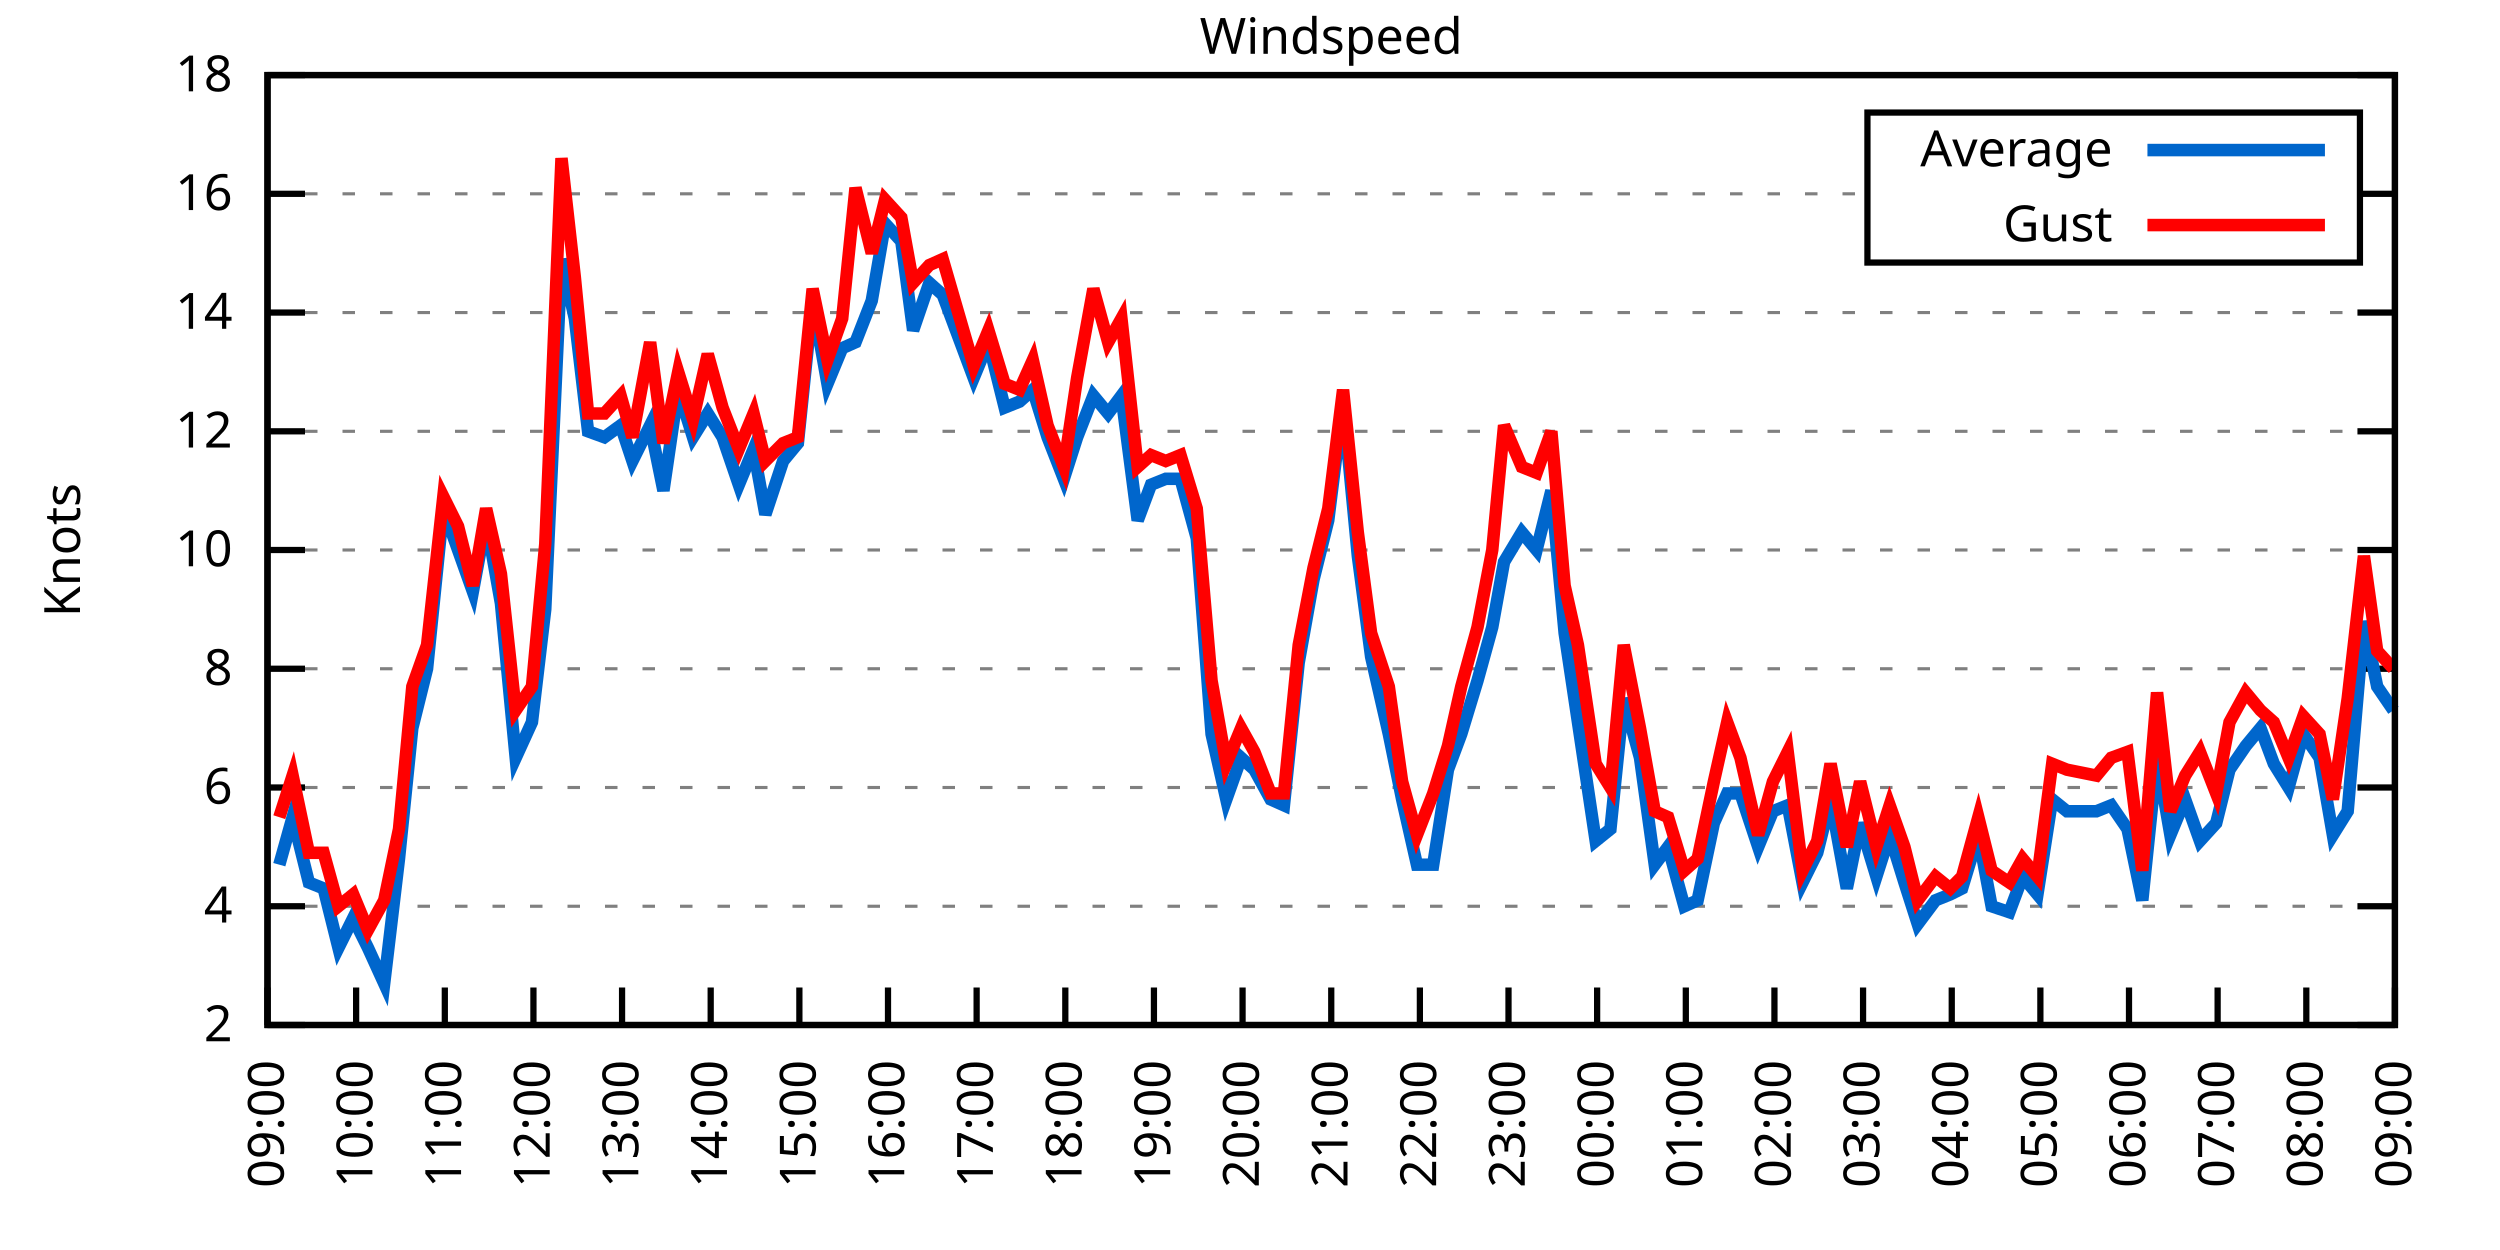
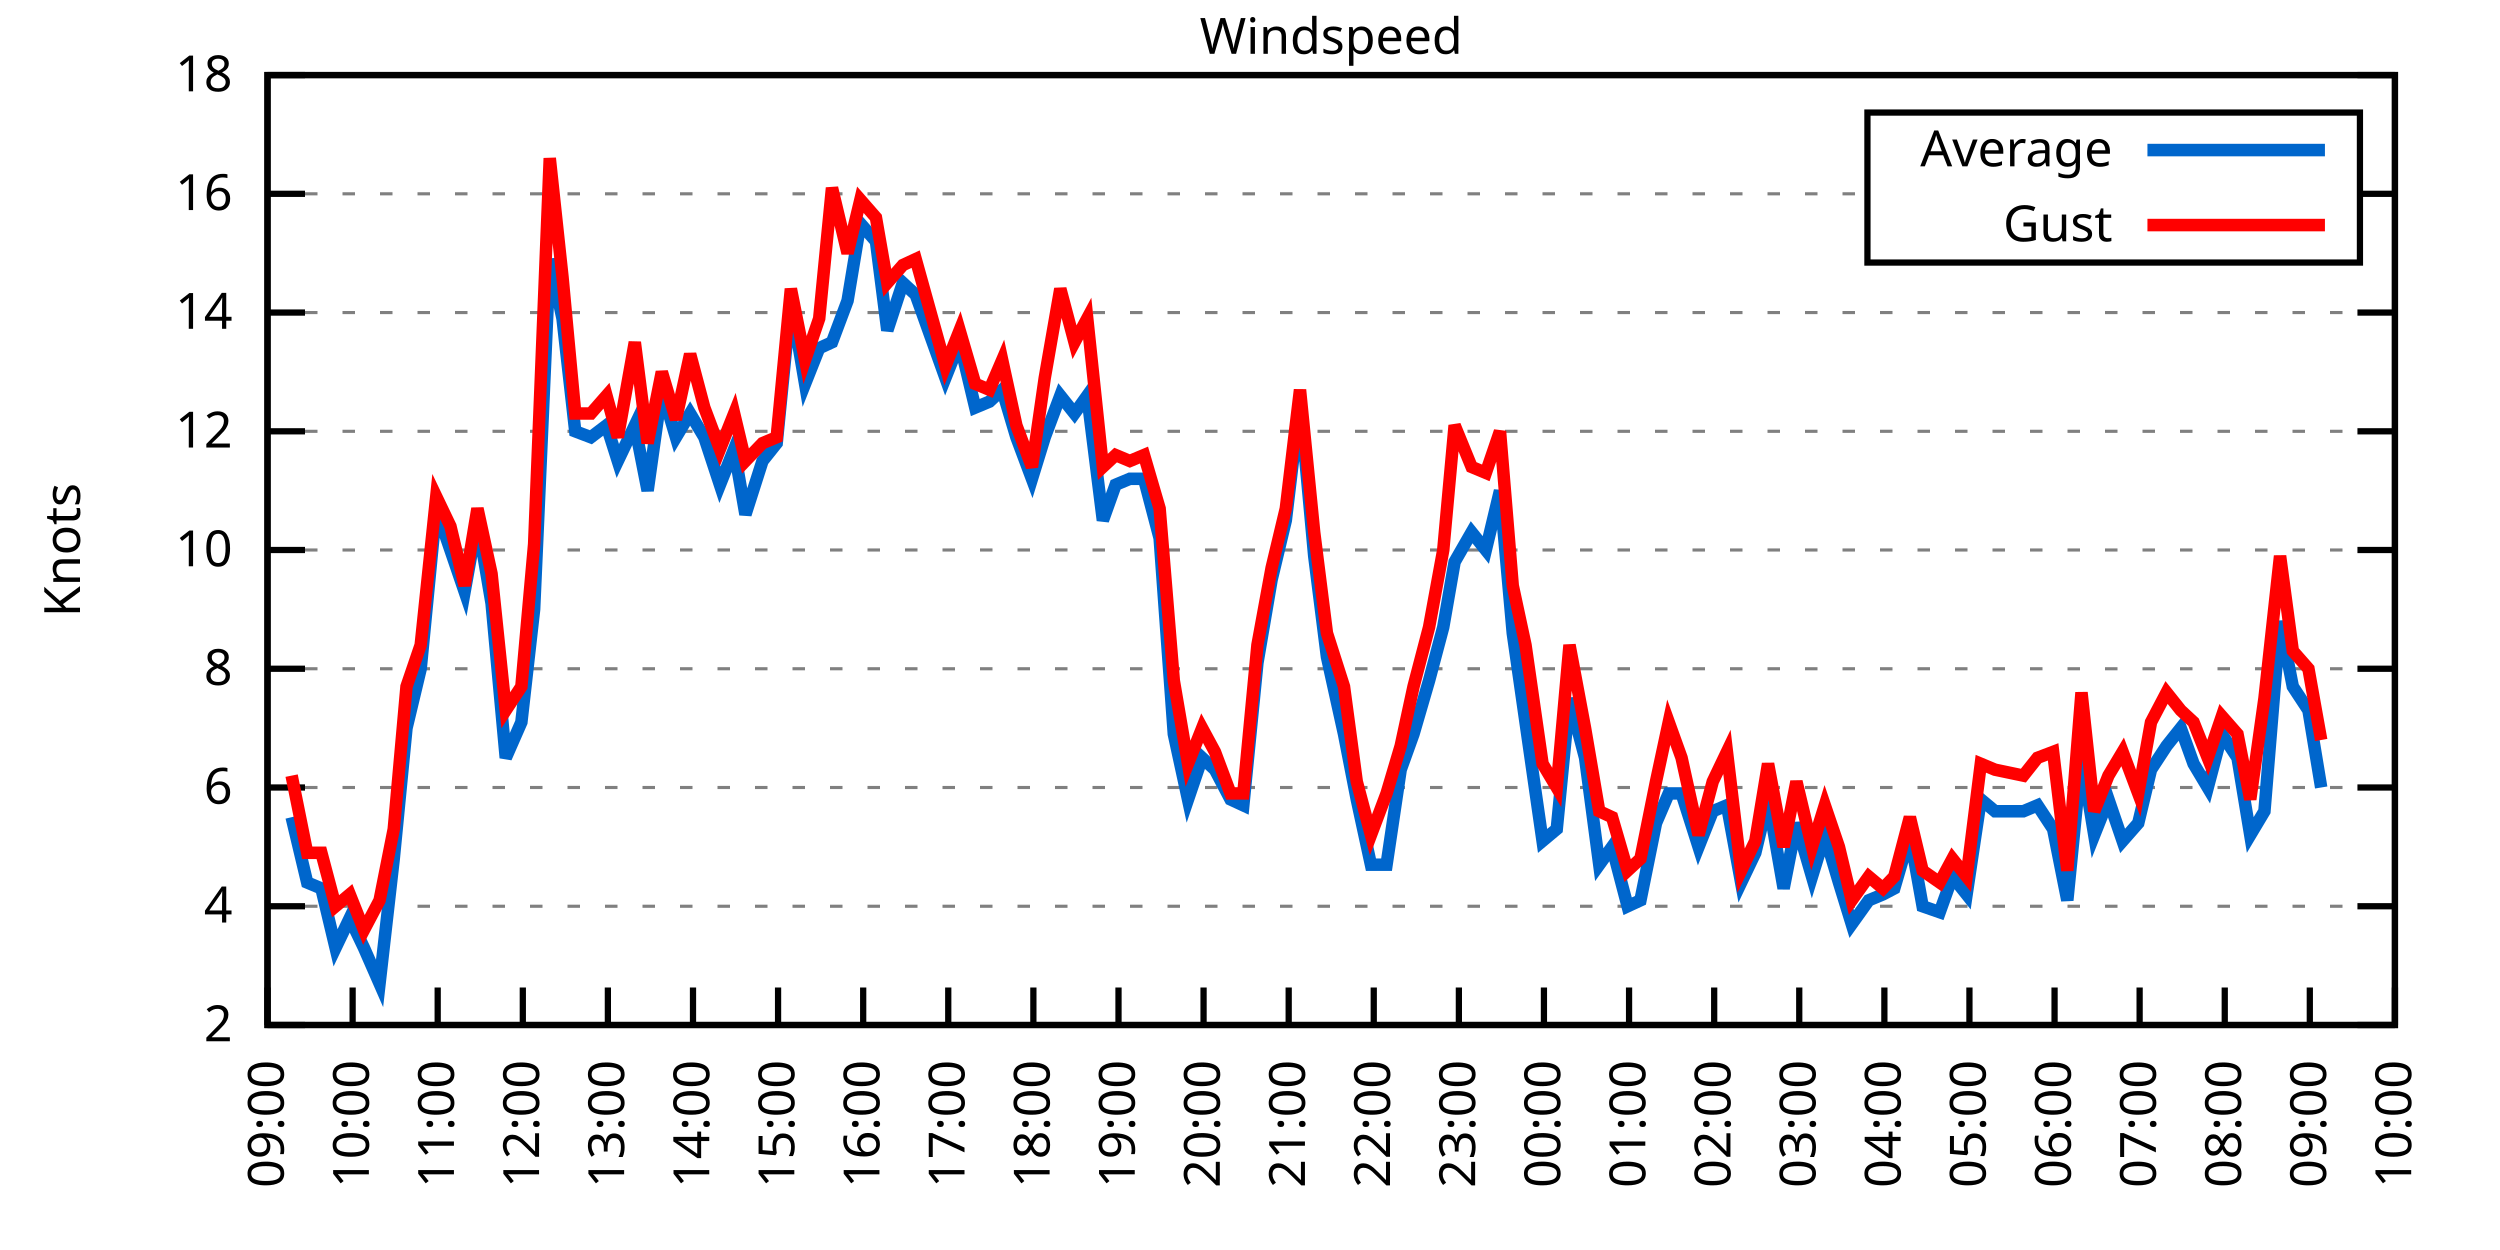
<svg xmlns="http://www.w3.org/2000/svg" xmlns:xlink="http://www.w3.org/1999/xlink" width="400" height="200" viewBox="0 0 400 200">
  <g id="gnuplot_canvas">
    <rect x="0" y="0" width="400" height="200" fill="none" />
    <defs>
      <circle id="gpDot" r="0.5" stroke-width="0.5" stroke="currentColor" />
      <path id="gpPt0" stroke-width="0.333" stroke="currentColor" d="M-1,0 h2 M0,-1 v2" />
      <path id="gpPt1" stroke-width="0.333" stroke="currentColor" d="M-1,-1 L1,1 M1,-1 L-1,1" />
      <path id="gpPt2" stroke-width="0.333" stroke="currentColor" d="M-1,0 L1,0 M0,-1 L0,1 M-1,-1 L1,1 M-1,1 L1,-1" />
      <rect id="gpPt3" stroke-width="0.333" stroke="currentColor" x="-1" y="-1" width="2" height="2" />
      <rect id="gpPt4" stroke-width="0.333" stroke="currentColor" fill="currentColor" x="-1" y="-1" width="2" height="2" />
      <circle id="gpPt5" stroke-width="0.333" stroke="currentColor" cx="0" cy="0" r="1" />
      <use xlink:href="#gpPt5" id="gpPt6" fill="currentColor" stroke="none" />
      <path id="gpPt7" stroke-width="0.333" stroke="currentColor" d="M0,-1.33 L-1.33,0.67 L1.33,0.67 z" />
      <use xlink:href="#gpPt7" id="gpPt8" fill="currentColor" stroke="none" />
      <use xlink:href="#gpPt7" id="gpPt9" stroke="currentColor" transform="rotate(180)" />
      <use xlink:href="#gpPt9" id="gpPt10" fill="currentColor" stroke="none" />
      <use xlink:href="#gpPt3" id="gpPt11" stroke="currentColor" transform="rotate(45)" />
      <use xlink:href="#gpPt11" id="gpPt12" fill="currentColor" stroke="none" />
      <path id="gpPt13" stroke-width="0.333" stroke="currentColor" d="M0,1.330 L1.265,0.411 L0.782,-1.067 L-0.782,-1.076 L-1.265,0.411 z" />
      <use xlink:href="#gpPt13" id="gpPt14" fill="currentColor" stroke="none" />
      <filter id="textbox" filterUnits="objectBoundingBox" x="0" y="0" height="1" width="1">
        <feFlood flood-color="white" flood-opacity="1" result="bgnd" />
        <feComposite in="SourceGraphic" in2="bgnd" operator="atop" />
      </filter>
      <filter id="greybox" filterUnits="objectBoundingBox" x="0" y="0" height="1" width="1">
        <feFlood flood-color="lightgrey" flood-opacity="1" result="grey" />
        <feComposite in="SourceGraphic" in2="grey" operator="atop" />
      </filter>
    </defs>
    <g fill="none" color="white" stroke="currentColor" stroke-width="1.00" stroke-linecap="butt" stroke-linejoin="miter">
</g>
    <g fill="none" color="black" stroke="currentColor" stroke-width="1.00" stroke-linecap="butt" stroke-linejoin="miter">
      <g stroke="none" shape-rendering="crispEdges">
        <polygon fill="rgb(255, 255, 255)" points="42.80,164.00 383.18,164.00 383.18,12.02 42.80,12.02 " />
      </g>
    </g>
    <g fill="none" color="black" stroke="currentColor" stroke-width="1.00" stroke-linecap="butt" stroke-linejoin="miter">
</g>
    <g fill="none" color="black" stroke="black" stroke-width="0.50" stroke-linecap="butt" stroke-linejoin="miter">
</g>
    <g fill="none" color="gray" stroke="currentColor" stroke-width="0.50" stroke-linecap="butt" stroke-linejoin="miter">
      <path stroke="gray" stroke-dasharray="2,4" class="gridline" d="M42.80,164.00 L383.19,164.00  " />
    </g>
    <g fill="none" color="gray" stroke="gray" stroke-width="1.00" stroke-linecap="butt" stroke-linejoin="miter">
</g>
    <g fill="none" color="black" stroke="currentColor" stroke-width="1.00" stroke-linecap="butt" stroke-linejoin="miter">
      <path stroke="black" d="M42.80,164.00 L48.80,164.00 M383.19,164.00 L377.19,164.00  " />
      <g transform="translate(37.20,166.60)" stroke="none" fill="black" font-family="Sans" font-size="8.00" text-anchor="end">
        <text>
          <tspan font-family="Sans"> 2</tspan>
        </text>
      </g>
    </g>
    <g fill="none" color="black" stroke="currentColor" stroke-width="1.00" stroke-linecap="butt" stroke-linejoin="miter">
</g>
    <g fill="none" color="black" stroke="black" stroke-width="0.50" stroke-linecap="butt" stroke-linejoin="miter">
</g>
    <g fill="none" color="gray" stroke="currentColor" stroke-width="0.50" stroke-linecap="butt" stroke-linejoin="miter">
      <path stroke="gray" stroke-dasharray="2,4" class="gridline" d="M42.80,145.00 L383.19,145.00  " />
    </g>
    <g fill="none" color="gray" stroke="gray" stroke-width="1.00" stroke-linecap="butt" stroke-linejoin="miter">
</g>
    <g fill="none" color="black" stroke="currentColor" stroke-width="1.00" stroke-linecap="butt" stroke-linejoin="miter">
      <path stroke="black" d="M42.80,145.00 L48.80,145.00 M383.19,145.00 L377.19,145.00  " />
      <g transform="translate(37.20,147.60)" stroke="none" fill="black" font-family="Sans" font-size="8.00" text-anchor="end">
        <text>
          <tspan font-family="Sans"> 4</tspan>
        </text>
      </g>
    </g>
    <g fill="none" color="black" stroke="currentColor" stroke-width="1.00" stroke-linecap="butt" stroke-linejoin="miter">
</g>
    <g fill="none" color="black" stroke="black" stroke-width="0.50" stroke-linecap="butt" stroke-linejoin="miter">
</g>
    <g fill="none" color="gray" stroke="currentColor" stroke-width="0.50" stroke-linecap="butt" stroke-linejoin="miter">
      <path stroke="gray" stroke-dasharray="2,4" class="gridline" d="M42.80,126.00 L383.19,126.00  " />
    </g>
    <g fill="none" color="gray" stroke="gray" stroke-width="1.00" stroke-linecap="butt" stroke-linejoin="miter">
</g>
    <g fill="none" color="black" stroke="currentColor" stroke-width="1.00" stroke-linecap="butt" stroke-linejoin="miter">
      <path stroke="black" d="M42.80,126.00 L48.80,126.00 M383.19,126.00 L377.19,126.00  " />
      <g transform="translate(37.20,128.60)" stroke="none" fill="black" font-family="Sans" font-size="8.00" text-anchor="end">
        <text>
          <tspan font-family="Sans"> 6</tspan>
        </text>
      </g>
    </g>
    <g fill="none" color="black" stroke="currentColor" stroke-width="1.00" stroke-linecap="butt" stroke-linejoin="miter">
</g>
    <g fill="none" color="black" stroke="black" stroke-width="0.50" stroke-linecap="butt" stroke-linejoin="miter">
</g>
    <g fill="none" color="gray" stroke="currentColor" stroke-width="0.50" stroke-linecap="butt" stroke-linejoin="miter">
      <path stroke="gray" stroke-dasharray="2,4" class="gridline" d="M42.80,107.00 L383.19,107.00  " />
    </g>
    <g fill="none" color="gray" stroke="gray" stroke-width="1.00" stroke-linecap="butt" stroke-linejoin="miter">
</g>
    <g fill="none" color="black" stroke="currentColor" stroke-width="1.00" stroke-linecap="butt" stroke-linejoin="miter">
      <path stroke="black" d="M42.80,107.00 L48.80,107.00 M383.19,107.00 L377.19,107.00  " />
      <g transform="translate(37.20,109.60)" stroke="none" fill="black" font-family="Sans" font-size="8.00" text-anchor="end">
        <text>
          <tspan font-family="Sans"> 8</tspan>
        </text>
      </g>
    </g>
    <g fill="none" color="black" stroke="currentColor" stroke-width="1.00" stroke-linecap="butt" stroke-linejoin="miter">
</g>
    <g fill="none" color="black" stroke="black" stroke-width="0.50" stroke-linecap="butt" stroke-linejoin="miter">
</g>
    <g fill="none" color="gray" stroke="currentColor" stroke-width="0.50" stroke-linecap="butt" stroke-linejoin="miter">
      <path stroke="gray" stroke-dasharray="2,4" class="gridline" d="M42.80,88.00 L383.19,88.00  " />
    </g>
    <g fill="none" color="gray" stroke="gray" stroke-width="1.00" stroke-linecap="butt" stroke-linejoin="miter">
</g>
    <g fill="none" color="black" stroke="currentColor" stroke-width="1.00" stroke-linecap="butt" stroke-linejoin="miter">
      <path stroke="black" d="M42.80,88.00 L48.80,88.00 M383.19,88.00 L377.19,88.00  " />
      <g transform="translate(37.20,90.60)" stroke="none" fill="black" font-family="Sans" font-size="8.00" text-anchor="end">
        <text>
          <tspan font-family="Sans"> 10</tspan>
        </text>
      </g>
    </g>
    <g fill="none" color="black" stroke="currentColor" stroke-width="1.00" stroke-linecap="butt" stroke-linejoin="miter">
</g>
    <g fill="none" color="black" stroke="black" stroke-width="0.50" stroke-linecap="butt" stroke-linejoin="miter">
</g>
    <g fill="none" color="gray" stroke="currentColor" stroke-width="0.50" stroke-linecap="butt" stroke-linejoin="miter">
      <path stroke="gray" stroke-dasharray="2,4" class="gridline" d="M42.80,69.01 L383.19,69.01  " />
    </g>
    <g fill="none" color="gray" stroke="gray" stroke-width="1.00" stroke-linecap="butt" stroke-linejoin="miter">
</g>
    <g fill="none" color="black" stroke="currentColor" stroke-width="1.00" stroke-linecap="butt" stroke-linejoin="miter">
      <path stroke="black" d="M42.80,69.01 L48.80,69.01 M383.19,69.01 L377.19,69.01  " />
      <g transform="translate(37.20,71.61)" stroke="none" fill="black" font-family="Sans" font-size="8.00" text-anchor="end">
        <text>
          <tspan font-family="Sans"> 12</tspan>
        </text>
      </g>
    </g>
    <g fill="none" color="black" stroke="currentColor" stroke-width="1.00" stroke-linecap="butt" stroke-linejoin="miter">
</g>
    <g fill="none" color="black" stroke="black" stroke-width="0.50" stroke-linecap="butt" stroke-linejoin="miter">
</g>
    <g fill="none" color="gray" stroke="currentColor" stroke-width="0.50" stroke-linecap="butt" stroke-linejoin="miter">
      <path stroke="gray" stroke-dasharray="2,4" class="gridline" d="M42.80,50.01 L383.19,50.01  " />
    </g>
    <g fill="none" color="gray" stroke="gray" stroke-width="1.00" stroke-linecap="butt" stroke-linejoin="miter">
</g>
    <g fill="none" color="black" stroke="currentColor" stroke-width="1.00" stroke-linecap="butt" stroke-linejoin="miter">
      <path stroke="black" d="M42.80,50.01 L48.80,50.01 M383.19,50.01 L377.19,50.01  " />
      <g transform="translate(37.20,52.61)" stroke="none" fill="black" font-family="Sans" font-size="8.00" text-anchor="end">
        <text>
          <tspan font-family="Sans"> 14</tspan>
        </text>
      </g>
    </g>
    <g fill="none" color="black" stroke="currentColor" stroke-width="1.00" stroke-linecap="butt" stroke-linejoin="miter">
</g>
    <g fill="none" color="black" stroke="black" stroke-width="0.50" stroke-linecap="butt" stroke-linejoin="miter">
</g>
    <g fill="none" color="gray" stroke="currentColor" stroke-width="0.50" stroke-linecap="butt" stroke-linejoin="miter">
      <path stroke="gray" stroke-dasharray="2,4" class="gridline" d="M42.80,31.01 L298.79,31.01 M377.59,31.01 L383.19,31.01  " />
    </g>
    <g fill="none" color="gray" stroke="gray" stroke-width="1.00" stroke-linecap="butt" stroke-linejoin="miter">
</g>
    <g fill="none" color="black" stroke="currentColor" stroke-width="1.00" stroke-linecap="butt" stroke-linejoin="miter">
      <path stroke="black" d="M42.80,31.01 L48.80,31.01 M383.19,31.01 L377.19,31.01  " />
      <g transform="translate(37.20,33.61)" stroke="none" fill="black" font-family="Sans" font-size="8.00" text-anchor="end">
        <text>
          <tspan font-family="Sans"> 16</tspan>
        </text>
      </g>
    </g>
    <g fill="none" color="black" stroke="currentColor" stroke-width="1.00" stroke-linecap="butt" stroke-linejoin="miter">
</g>
    <g fill="none" color="black" stroke="black" stroke-width="0.50" stroke-linecap="butt" stroke-linejoin="miter">
</g>
    <g fill="none" color="gray" stroke="currentColor" stroke-width="0.50" stroke-linecap="butt" stroke-linejoin="miter">
      <path stroke="gray" stroke-dasharray="2,4" class="gridline" d="M42.80,12.01 L383.19,12.01  " />
    </g>
    <g fill="none" color="gray" stroke="gray" stroke-width="1.00" stroke-linecap="butt" stroke-linejoin="miter">
</g>
    <g fill="none" color="black" stroke="currentColor" stroke-width="1.00" stroke-linecap="butt" stroke-linejoin="miter">
      <path stroke="black" d="M42.80,12.01 L48.80,12.01 M383.19,12.01 L377.19,12.01  " />
      <g transform="translate(37.20,14.61)" stroke="none" fill="black" font-family="Sans" font-size="8.00" text-anchor="end">
        <text>
          <tspan font-family="Sans"> 18</tspan>
        </text>
      </g>
    </g>
    <g fill="none" color="black" stroke="currentColor" stroke-width="1.00" stroke-linecap="butt" stroke-linejoin="miter">
      <path stroke="black" d="M42.80,164.00 L42.80,158.00  " />
      <g transform="translate(45.40,169.60) rotate(270.00)" stroke="none" fill="black" font-family="Sans" font-size="8.00" text-anchor="end">
        <text>
          <tspan font-family="Sans">09:00</tspan>
        </text>
      </g>
    </g>
    <g fill="none" color="black" stroke="currentColor" stroke-width="1.00" stroke-linecap="butt" stroke-linejoin="miter">
-       <path stroke="black" d="M56.98,164.00 L56.98,158.00  " />
-       <g transform="translate(59.58,169.60) rotate(270.00)" stroke="none" fill="black" font-family="Sans" font-size="8.00" text-anchor="end">
+       <path stroke="black" d="M56.42,164.00 L56.42,158.00  " />
+       <g transform="translate(59.02,169.60) rotate(270.00)" stroke="none" fill="black" font-family="Sans" font-size="8.00" text-anchor="end">
        <text>
          <tspan font-family="Sans">10:00</tspan>
        </text>
      </g>
    </g>
    <g fill="none" color="black" stroke="currentColor" stroke-width="1.00" stroke-linecap="butt" stroke-linejoin="miter">
-       <path stroke="black" d="M71.17,164.00 L71.17,158.00  " />
-       <g transform="translate(73.77,169.60) rotate(270.00)" stroke="none" fill="black" font-family="Sans" font-size="8.00" text-anchor="end">
+       <path stroke="black" d="M70.03,164.00 L70.03,158.00  " />
+       <g transform="translate(72.63,169.60) rotate(270.00)" stroke="none" fill="black" font-family="Sans" font-size="8.00" text-anchor="end">
        <text>
          <tspan font-family="Sans">11:00</tspan>
        </text>
      </g>
    </g>
    <g fill="none" color="black" stroke="currentColor" stroke-width="1.00" stroke-linecap="butt" stroke-linejoin="miter">
-       <path stroke="black" d="M85.35,164.00 L85.35,158.00  " />
-       <g transform="translate(87.95,169.60) rotate(270.00)" stroke="none" fill="black" font-family="Sans" font-size="8.00" text-anchor="end">
+       <path stroke="black" d="M83.65,164.00 L83.65,158.00  " />
+       <g transform="translate(86.25,169.60) rotate(270.00)" stroke="none" fill="black" font-family="Sans" font-size="8.00" text-anchor="end">
        <text>
          <tspan font-family="Sans">12:00</tspan>
        </text>
      </g>
    </g>
    <g fill="none" color="black" stroke="currentColor" stroke-width="1.00" stroke-linecap="butt" stroke-linejoin="miter">
-       <path stroke="black" d="M99.53,164.00 L99.53,158.00  " />
-       <g transform="translate(102.13,169.60) rotate(270.00)" stroke="none" fill="black" font-family="Sans" font-size="8.00" text-anchor="end">
+       <path stroke="black" d="M97.26,164.00 L97.26,158.00  " />
+       <g transform="translate(99.86,169.60) rotate(270.00)" stroke="none" fill="black" font-family="Sans" font-size="8.00" text-anchor="end">
        <text>
          <tspan font-family="Sans">13:00</tspan>
        </text>
      </g>
    </g>
    <g fill="none" color="black" stroke="currentColor" stroke-width="1.00" stroke-linecap="butt" stroke-linejoin="miter">
-       <path stroke="black" d="M113.71,164.00 L113.71,158.00  " />
-       <g transform="translate(116.31,169.60) rotate(270.00)" stroke="none" fill="black" font-family="Sans" font-size="8.00" text-anchor="end">
+       <path stroke="black" d="M110.88,164.00 L110.88,158.00  " />
+       <g transform="translate(113.48,169.60) rotate(270.00)" stroke="none" fill="black" font-family="Sans" font-size="8.00" text-anchor="end">
        <text>
          <tspan font-family="Sans">14:00</tspan>
        </text>
      </g>
    </g>
    <g fill="none" color="black" stroke="currentColor" stroke-width="1.00" stroke-linecap="butt" stroke-linejoin="miter">
-       <path stroke="black" d="M127.90,164.00 L127.90,158.00  " />
-       <g transform="translate(130.50,169.60) rotate(270.00)" stroke="none" fill="black" font-family="Sans" font-size="8.00" text-anchor="end">
+       <path stroke="black" d="M124.49,164.00 L124.49,158.00  " />
+       <g transform="translate(127.09,169.60) rotate(270.00)" stroke="none" fill="black" font-family="Sans" font-size="8.00" text-anchor="end">
        <text>
          <tspan font-family="Sans">15:00</tspan>
        </text>
      </g>
    </g>
    <g fill="none" color="black" stroke="currentColor" stroke-width="1.00" stroke-linecap="butt" stroke-linejoin="miter">
-       <path stroke="black" d="M142.08,164.00 L142.08,158.00  " />
-       <g transform="translate(144.68,169.60) rotate(270.00)" stroke="none" fill="black" font-family="Sans" font-size="8.00" text-anchor="end">
+       <path stroke="black" d="M138.11,164.00 L138.11,158.00  " />
+       <g transform="translate(140.71,169.60) rotate(270.00)" stroke="none" fill="black" font-family="Sans" font-size="8.00" text-anchor="end">
        <text>
          <tspan font-family="Sans">16:00</tspan>
        </text>
      </g>
    </g>
    <g fill="none" color="black" stroke="currentColor" stroke-width="1.00" stroke-linecap="butt" stroke-linejoin="miter">
-       <path stroke="black" d="M156.26,164.00 L156.26,158.00  " />
-       <g transform="translate(158.86,169.60) rotate(270.00)" stroke="none" fill="black" font-family="Sans" font-size="8.00" text-anchor="end">
+       <path stroke="black" d="M151.72,164.00 L151.72,158.00  " />
+       <g transform="translate(154.32,169.60) rotate(270.00)" stroke="none" fill="black" font-family="Sans" font-size="8.00" text-anchor="end">
        <text>
          <tspan font-family="Sans">17:00</tspan>
        </text>
      </g>
    </g>
    <g fill="none" color="black" stroke="currentColor" stroke-width="1.00" stroke-linecap="butt" stroke-linejoin="miter">
-       <path stroke="black" d="M170.45,164.00 L170.45,158.00  " />
-       <g transform="translate(173.05,169.60) rotate(270.00)" stroke="none" fill="black" font-family="Sans" font-size="8.00" text-anchor="end">
+       <path stroke="black" d="M165.34,164.00 L165.34,158.00  " />
+       <g transform="translate(167.94,169.60) rotate(270.00)" stroke="none" fill="black" font-family="Sans" font-size="8.00" text-anchor="end">
        <text>
          <tspan font-family="Sans">18:00</tspan>
        </text>
      </g>
    </g>
    <g fill="none" color="black" stroke="currentColor" stroke-width="1.00" stroke-linecap="butt" stroke-linejoin="miter">
-       <path stroke="black" d="M184.63,164.00 L184.63,158.00  " />
-       <g transform="translate(187.23,169.60) rotate(270.00)" stroke="none" fill="black" font-family="Sans" font-size="8.00" text-anchor="end">
+       <path stroke="black" d="M178.96,164.00 L178.96,158.00  " />
+       <g transform="translate(181.56,169.60) rotate(270.00)" stroke="none" fill="black" font-family="Sans" font-size="8.00" text-anchor="end">
        <text>
          <tspan font-family="Sans">19:00</tspan>
        </text>
      </g>
    </g>
    <g fill="none" color="black" stroke="currentColor" stroke-width="1.00" stroke-linecap="butt" stroke-linejoin="miter">
-       <path stroke="black" d="M198.81,164.00 L198.81,158.00  " />
-       <g transform="translate(201.41,169.60) rotate(270.00)" stroke="none" fill="black" font-family="Sans" font-size="8.00" text-anchor="end">
+       <path stroke="black" d="M192.57,164.00 L192.57,158.00  " />
+       <g transform="translate(195.17,169.60) rotate(270.00)" stroke="none" fill="black" font-family="Sans" font-size="8.00" text-anchor="end">
        <text>
          <tspan font-family="Sans">20:00</tspan>
        </text>
      </g>
    </g>
    <g fill="none" color="black" stroke="currentColor" stroke-width="1.00" stroke-linecap="butt" stroke-linejoin="miter">
-       <path stroke="black" d="M213.00,164.00 L213.00,158.00  " />
-       <g transform="translate(215.60,169.60) rotate(270.00)" stroke="none" fill="black" font-family="Sans" font-size="8.00" text-anchor="end">
+       <path stroke="black" d="M206.19,164.00 L206.19,158.00  " />
+       <g transform="translate(208.79,169.60) rotate(270.00)" stroke="none" fill="black" font-family="Sans" font-size="8.00" text-anchor="end">
        <text>
          <tspan font-family="Sans">21:00</tspan>
        </text>
      </g>
    </g>
    <g fill="none" color="black" stroke="currentColor" stroke-width="1.00" stroke-linecap="butt" stroke-linejoin="miter">
-       <path stroke="black" d="M227.18,164.00 L227.18,158.00  " />
-       <g transform="translate(229.78,169.60) rotate(270.00)" stroke="none" fill="black" font-family="Sans" font-size="8.00" text-anchor="end">
+       <path stroke="black" d="M219.80,164.00 L219.80,158.00  " />
+       <g transform="translate(222.40,169.60) rotate(270.00)" stroke="none" fill="black" font-family="Sans" font-size="8.00" text-anchor="end">
        <text>
          <tspan font-family="Sans">22:00</tspan>
        </text>
      </g>
    </g>
    <g fill="none" color="black" stroke="currentColor" stroke-width="1.00" stroke-linecap="butt" stroke-linejoin="miter">
-       <path stroke="black" d="M241.36,164.00 L241.36,158.00  " />
-       <g transform="translate(243.96,169.60) rotate(270.00)" stroke="none" fill="black" font-family="Sans" font-size="8.00" text-anchor="end">
+       <path stroke="black" d="M233.42,164.00 L233.42,158.00  " />
+       <g transform="translate(236.02,169.60) rotate(270.00)" stroke="none" fill="black" font-family="Sans" font-size="8.00" text-anchor="end">
        <text>
          <tspan font-family="Sans">23:00</tspan>
        </text>
      </g>
    </g>
    <g fill="none" color="black" stroke="currentColor" stroke-width="1.00" stroke-linecap="butt" stroke-linejoin="miter">
-       <path stroke="black" d="M255.54,164.00 L255.54,158.00  " />
-       <g transform="translate(258.14,169.60) rotate(270.00)" stroke="none" fill="black" font-family="Sans" font-size="8.00" text-anchor="end">
+       <path stroke="black" d="M247.03,164.00 L247.03,158.00  " />
+       <g transform="translate(249.63,169.60) rotate(270.00)" stroke="none" fill="black" font-family="Sans" font-size="8.00" text-anchor="end">
        <text>
          <tspan font-family="Sans">00:00</tspan>
        </text>
      </g>
    </g>
    <g fill="none" color="black" stroke="currentColor" stroke-width="1.00" stroke-linecap="butt" stroke-linejoin="miter">
-       <path stroke="black" d="M269.73,164.00 L269.73,158.00  " />
-       <g transform="translate(272.33,169.60) rotate(270.00)" stroke="none" fill="black" font-family="Sans" font-size="8.00" text-anchor="end">
+       <path stroke="black" d="M260.65,164.00 L260.65,158.00  " />
+       <g transform="translate(263.25,169.60) rotate(270.00)" stroke="none" fill="black" font-family="Sans" font-size="8.00" text-anchor="end">
        <text>
          <tspan font-family="Sans">01:00</tspan>
        </text>
      </g>
    </g>
    <g fill="none" color="black" stroke="currentColor" stroke-width="1.00" stroke-linecap="butt" stroke-linejoin="miter">
-       <path stroke="black" d="M283.91,164.00 L283.91,158.00  " />
-       <g transform="translate(286.51,169.60) rotate(270.00)" stroke="none" fill="black" font-family="Sans" font-size="8.00" text-anchor="end">
+       <path stroke="black" d="M274.27,164.00 L274.27,158.00  " />
+       <g transform="translate(276.87,169.60) rotate(270.00)" stroke="none" fill="black" font-family="Sans" font-size="8.00" text-anchor="end">
        <text>
          <tspan font-family="Sans">02:00</tspan>
        </text>
      </g>
    </g>
    <g fill="none" color="black" stroke="currentColor" stroke-width="1.00" stroke-linecap="butt" stroke-linejoin="miter">
-       <path stroke="black" d="M298.09,164.00 L298.09,158.00  " />
-       <g transform="translate(300.69,169.60) rotate(270.00)" stroke="none" fill="black" font-family="Sans" font-size="8.00" text-anchor="end">
+       <path stroke="black" d="M287.88,164.00 L287.88,158.00  " />
+       <g transform="translate(290.48,169.60) rotate(270.00)" stroke="none" fill="black" font-family="Sans" font-size="8.00" text-anchor="end">
        <text>
          <tspan font-family="Sans">03:00</tspan>
        </text>
      </g>
    </g>
    <g fill="none" color="black" stroke="currentColor" stroke-width="1.00" stroke-linecap="butt" stroke-linejoin="miter">
-       <path stroke="black" d="M312.28,164.00 L312.28,158.00  " />
-       <g transform="translate(314.88,169.60) rotate(270.00)" stroke="none" fill="black" font-family="Sans" font-size="8.00" text-anchor="end">
+       <path stroke="black" d="M301.50,164.00 L301.50,158.00  " />
+       <g transform="translate(304.10,169.60) rotate(270.00)" stroke="none" fill="black" font-family="Sans" font-size="8.00" text-anchor="end">
        <text>
          <tspan font-family="Sans">04:00</tspan>
        </text>
      </g>
    </g>
    <g fill="none" color="black" stroke="currentColor" stroke-width="1.00" stroke-linecap="butt" stroke-linejoin="miter">
-       <path stroke="black" d="M326.46,164.00 L326.46,158.00  " />
-       <g transform="translate(329.06,169.60) rotate(270.00)" stroke="none" fill="black" font-family="Sans" font-size="8.00" text-anchor="end">
+       <path stroke="black" d="M315.11,164.00 L315.11,158.00  " />
+       <g transform="translate(317.71,169.60) rotate(270.00)" stroke="none" fill="black" font-family="Sans" font-size="8.00" text-anchor="end">
        <text>
          <tspan font-family="Sans">05:00</tspan>
        </text>
      </g>
    </g>
    <g fill="none" color="black" stroke="currentColor" stroke-width="1.00" stroke-linecap="butt" stroke-linejoin="miter">
-       <path stroke="black" d="M340.64,164.00 L340.64,158.00  " />
-       <g transform="translate(343.24,169.60) rotate(270.00)" stroke="none" fill="black" font-family="Sans" font-size="8.00" text-anchor="end">
+       <path stroke="black" d="M328.73,164.00 L328.73,158.00  " />
+       <g transform="translate(331.33,169.60) rotate(270.00)" stroke="none" fill="black" font-family="Sans" font-size="8.00" text-anchor="end">
        <text>
          <tspan font-family="Sans">06:00</tspan>
        </text>
      </g>
    </g>
    <g fill="none" color="black" stroke="currentColor" stroke-width="1.00" stroke-linecap="butt" stroke-linejoin="miter">
-       <path stroke="black" d="M354.82,164.00 L354.82,158.00  " />
-       <g transform="translate(357.42,169.60) rotate(270.00)" stroke="none" fill="black" font-family="Sans" font-size="8.00" text-anchor="end">
+       <path stroke="black" d="M342.34,164.00 L342.34,158.00  " />
+       <g transform="translate(344.94,169.60) rotate(270.00)" stroke="none" fill="black" font-family="Sans" font-size="8.00" text-anchor="end">
        <text>
          <tspan font-family="Sans">07:00</tspan>
        </text>
      </g>
    </g>
    <g fill="none" color="black" stroke="currentColor" stroke-width="1.00" stroke-linecap="butt" stroke-linejoin="miter">
-       <path stroke="black" d="M369.01,164.00 L369.01,158.00  " />
-       <g transform="translate(371.61,169.60) rotate(270.00)" stroke="none" fill="black" font-family="Sans" font-size="8.00" text-anchor="end">
+       <path stroke="black" d="M355.96,164.00 L355.96,158.00  " />
+       <g transform="translate(358.56,169.60) rotate(270.00)" stroke="none" fill="black" font-family="Sans" font-size="8.00" text-anchor="end">
        <text>
          <tspan font-family="Sans">08:00</tspan>
+         </text>
+       </g>
+     </g>
+     <g fill="none" color="black" stroke="currentColor" stroke-width="1.00" stroke-linecap="butt" stroke-linejoin="miter">
+       <path stroke="black" d="M369.57,164.00 L369.57,158.00  " />
+       <g transform="translate(372.17,169.60) rotate(270.00)" stroke="none" fill="black" font-family="Sans" font-size="8.00" text-anchor="end">
+         <text>
+           <tspan font-family="Sans">09:00</tspan>
        </text>
      </g>
    </g>
    <g fill="none" color="black" stroke="currentColor" stroke-width="1.00" stroke-linecap="butt" stroke-linejoin="miter">
      <path stroke="black" d="M383.19,164.00 L383.19,158.00  " />
      <g transform="translate(385.79,169.60) rotate(270.00)" stroke="none" fill="black" font-family="Sans" font-size="8.00" text-anchor="end">
        <text>
-           <tspan font-family="Sans">09:00</tspan>
+           <tspan font-family="Sans">10:00</tspan>
        </text>
      </g>
    </g>
    <g fill="none" color="black" stroke="currentColor" stroke-width="1.00" stroke-linecap="butt" stroke-linejoin="miter">
</g>
    <g fill="none" color="black" stroke="currentColor" stroke-width="1.00" stroke-linecap="butt" stroke-linejoin="miter">
      <path stroke="black" d="M42.80,12.01 L42.80,164.00 L383.19,164.00 L383.19,12.01 L42.80,12.01 Z  " />
    </g>
    <g fill="none" color="black" stroke="currentColor" stroke-width="1.00" stroke-linecap="butt" stroke-linejoin="miter">
</g>
    <g fill="none" color="black" stroke="currentColor" stroke-width="1.00" stroke-linecap="butt" stroke-linejoin="miter">
      <path stroke="black" d="M298.79,42.01 L298.79,18.01 L377.59,18.01 L377.59,42.01 L298.79,42.01 Z  " />
    </g>
    <g id="Windspeed_plot_1">
      <g fill="none" color="white" stroke="black" stroke-width="2.00" stroke-linecap="butt" stroke-linejoin="miter">
</g>
      <g fill="none" color="black" stroke="currentColor" stroke-width="2.00" stroke-linecap="butt" stroke-linejoin="miter">
        <g transform="translate(337.99,26.61)" stroke="none" fill="black" font-family="Sans" font-size="8.00" text-anchor="end">
          <text>
            <tspan font-family="Sans">Average</tspan>
          </text>
        </g>
      </g>
      <g fill="none" color="black" stroke="currentColor" stroke-width="2.00" stroke-linecap="butt" stroke-linejoin="miter">
-         <path stroke="rgb(  0, 102, 204)" d="M343.59,24.01 L371.99,24.01 M44.69,138.35 L46.82,130.75 L49.42,141.20 L51.78,142.15 L54.15,151.65 L56.51,146.90   L58.87,151.65 L61.47,157.35 L63.84,137.40 L65.97,116.50 L68.33,107.00 L70.93,81.36 L73.29,88.00 L75.66,94.65   L77.78,83.26 L80.15,96.55 L82.51,121.25 L85.11,115.55 L87.24,97.50 L89.84,41.46 L91.97,50.96 L94.09,69.01   L96.70,69.96 L99.30,68.06 L101.19,73.76 L104.02,68.06 L106.15,78.51 L108.51,62.36 L110.88,69.96 L113.24,66.16   L115.61,69.96 L118.21,77.56 L120.57,71.86 L122.46,82.31 L125.30,73.76 L127.66,70.91 L130.02,48.11 L132.39,61.41   L134.75,55.71 L136.88,54.76 L139.48,48.11 L141.61,35.76 L144.21,38.61 L146.10,52.86 L148.70,45.26 L150.83,47.16   L155.79,60.46 L158.15,54.76 L160.75,65.21 L163.12,64.26 L165.25,62.36 L167.61,69.96 L170.21,76.61 L172.34,69.96   L174.94,63.31 L177.30,66.16 L179.43,63.31 L182.03,83.26 L184.16,77.56 L186.52,76.61 L188.88,76.61 L191.48,86.11   L193.85,117.45 L196.21,127.90 L198.58,121.25 L200.70,123.15 L203.30,127.90 L205.43,128.85 L207.79,106.05 L210.16,92.75   L212.52,83.26 L214.89,64.26 L217.25,88.95 L219.38,105.10 L222.21,117.45 L224.34,127.90 L226.71,138.35 L229.31,138.35   L231.67,123.15 L233.80,117.45 L236.40,108.90 L238.76,100.35 L240.65,89.90 L243.49,85.16 L245.85,88.00 L248.22,78.51   L250.34,101.30 L252.47,115.55 L255.31,134.55 L257.67,132.65 L259.80,111.75 L262.40,121.25 L264.76,138.35 L266.89,135.50   L269.49,145.00 L271.62,144.05 L274.22,131.70 L276.35,126.95 L278.47,126.95 L281.31,135.50 L283.67,129.80 L286.04,128.85   L288.40,141.20 L290.76,136.45 L292.89,127.90 L295.49,142.15 L297.62,131.70 L300.22,140.25 L302.35,133.60 L304.71,141.20   L306.84,147.85 L309.68,144.05 L312.04,143.10 L313.93,142.15 L316.53,133.60 L318.66,145.00 L321.49,145.95 L323.62,140.25   L325.99,143.10 L328.35,127.90 L330.71,129.80 L335.44,129.80 L337.80,128.85 L340.40,132.65 L342.77,144.05 L345.13,121.25   L347.26,133.60 L349.62,127.90 L351.99,134.55 L354.59,131.70 L356.72,123.15 L359.32,119.35 L361.68,116.50 L363.81,122.20   L366.17,126.00 L368.53,117.45 L371.13,121.25 L373.26,133.60 L375.63,129.80 L378.23,99.40 L380.35,109.85 L382.95,113.65    " />
+         <path stroke="rgb(  0, 102, 204)" d="M343.59,24.01 L371.99,24.01 M46.66,130.75 L49.15,141.20 L51.42,142.15 L53.69,151.65 L55.96,146.90 L58.23,151.65   L60.73,157.35 L63.00,137.40 L65.04,116.50 L67.31,107.00 L69.80,81.36 L72.07,88.00 L74.34,94.65 L76.39,83.26   L78.65,96.55 L80.92,121.25 L83.42,115.55 L85.46,97.50 L87.96,41.46 L90.00,50.96 L92.04,69.01 L94.54,69.96   L97.04,68.06 L98.85,73.76 L101.57,68.06 L103.62,78.51 L105.89,62.36 L108.15,69.96 L110.42,66.16 L112.69,69.96   L115.19,77.56 L117.46,71.86 L119.27,82.31 L122.00,73.76 L124.27,70.91 L126.54,48.11 L128.81,61.41 L131.07,55.71   L133.12,54.76 L135.61,48.11 L137.66,35.76 L140.15,38.61 L141.97,52.86 L144.46,45.26 L146.51,47.16 L151.27,60.46   L153.54,54.76 L156.04,65.21 L158.31,64.26 L160.35,62.36 L162.62,69.96 L165.11,76.61 L167.16,69.96 L169.65,63.31   L171.92,66.16 L173.96,63.31 L176.46,83.26 L178.50,77.56 L180.77,76.61 L183.04,76.61 L185.54,86.11 L187.81,117.45   L190.08,127.90 L192.34,121.25 L194.39,123.15 L196.88,127.90 L198.93,128.85 L201.19,106.05 L203.46,92.75 L205.73,83.26   L208.00,64.26 L210.27,88.95 L212.31,105.10 L215.04,117.45 L217.08,127.90 L219.35,138.35 L221.85,138.35 L224.11,123.15   L226.16,117.45 L228.65,108.90 L230.92,100.35 L232.74,89.90 L235.46,85.16 L237.73,88.00 L240.00,78.51 L242.04,101.30   L244.08,115.55 L246.81,134.55 L249.08,132.65 L251.12,111.75 L253.61,121.25 L255.88,138.35 L257.93,135.50 L260.42,145.00   L262.47,144.05 L264.96,131.70 L267.00,126.95 L269.05,126.95 L271.77,135.50 L274.04,129.80 L276.31,128.85 L278.58,141.20   L280.85,136.45 L282.89,127.90 L285.38,142.15 L287.43,131.70 L289.92,140.25 L291.97,133.60 L294.23,141.20 L296.28,147.85   L299.00,144.05 L301.27,143.10 L303.08,142.15 L305.58,133.60 L307.62,145.00 L310.35,145.95 L312.39,140.25 L314.66,143.10   L316.93,127.90 L319.20,129.80 L323.74,129.80 L326.00,128.85 L328.50,132.65 L330.77,144.05 L333.04,121.25 L335.08,133.60   L337.35,127.90 L339.62,134.55 L342.12,131.70 L344.16,123.15 L346.65,119.35 L348.92,116.50 L350.97,122.20 L353.24,126.00   L355.50,117.45 L358.00,121.25 L360.04,133.60 L362.31,129.80 L364.81,99.40 L366.85,109.85 L369.35,113.65 L371.39,126.00    " />
      </g>
    </g>
    <g id="Windspeed_plot_2">
      <g fill="none" color="black" stroke="currentColor" stroke-width="2.00" stroke-linecap="butt" stroke-linejoin="miter">
        <g transform="translate(337.99,38.61)" stroke="none" fill="black" font-family="Sans" font-size="8.00" text-anchor="end">
          <text>
            <tspan font-family="Sans">Gust</tspan>
          </text>
        </g>
      </g>
      <g fill="none" color="black" stroke="currentColor" stroke-width="2.00" stroke-linecap="butt" stroke-linejoin="miter">
-         <path stroke="rgb(255,   0,   0)" d="M343.59,36.01 L371.99,36.01 M44.69,130.75 L46.82,124.10 L49.42,136.45 L51.78,136.45 L54.15,145.00 L56.51,143.10   L58.87,148.80 L61.47,144.05 L63.84,132.65 L65.97,109.85 L68.33,103.20 L70.93,79.46 L73.29,84.21 L75.66,93.70   L77.78,81.36 L80.15,91.80 L82.51,113.65 L85.11,109.85 L87.24,87.06 L89.84,25.31 L91.97,44.31 L94.09,66.16   L96.70,66.16 L99.30,63.31 L101.19,69.96 L104.02,54.76 L106.15,70.91 L108.51,59.51 L110.88,67.11 L113.24,56.66   L115.61,65.21 L118.21,71.86 L120.57,66.16 L122.46,73.76 L125.30,70.91 L127.66,69.96 L130.02,46.21 L132.39,57.61   L134.75,50.96 L136.88,30.06 L139.48,40.51 L141.61,31.96 L144.21,34.81 L146.10,45.26 L148.70,42.41 L150.83,41.46   L155.79,58.56 L158.15,52.86 L160.75,61.41 L163.12,62.36 L165.25,57.61 L167.61,68.06 L170.21,74.71 L172.34,60.46   L174.94,46.21 L177.30,54.76 L179.43,50.96 L182.03,74.71 L184.16,72.81 L186.52,73.76 L188.88,72.81 L191.48,81.36   L193.85,108.90 L196.21,122.20 L198.58,116.50 L200.70,120.30 L203.30,126.95 L205.43,126.95 L207.79,103.20 L210.16,90.85   L212.52,81.36 L214.89,62.36 L217.25,85.16 L219.38,101.30 L222.21,109.85 L224.34,125.05 L226.71,133.60 L229.31,126.95   L231.67,119.35 L233.80,109.85 L236.40,100.35 L238.76,88.00 L240.65,68.06 L243.49,74.71 L245.85,75.66 L248.22,69.01   L250.34,93.70 L252.47,103.20 L255.31,122.20 L257.67,126.00 L259.80,103.20 L262.40,116.50 L264.76,129.80 L266.89,130.75   L269.49,139.30 L271.62,137.40 L274.22,125.05 L276.35,115.55 L278.47,121.25 L281.31,133.60 L283.67,125.05 L286.04,120.30   L288.40,139.30 L290.76,134.55 L292.89,122.20 L295.49,135.50 L297.62,125.05 L300.22,135.50 L302.35,128.85 L304.71,135.50   L306.84,144.05 L309.68,140.25 L312.04,142.15 L313.93,140.25 L316.53,130.75 L318.66,139.30 L321.49,141.20 L323.62,137.40   L325.99,140.25 L328.35,122.20 L330.71,123.15 L335.44,124.10 L337.80,121.25 L340.40,120.30 L342.77,139.30 L345.13,110.80   L347.26,129.80 L349.62,124.10 L351.99,120.30 L354.59,126.95 L356.72,115.55 L359.32,110.80 L361.68,113.65 L363.81,115.55   L366.17,121.25 L368.53,114.60 L371.13,117.45 L373.26,127.90 L375.63,111.75 L378.23,88.95 L380.35,104.15 L382.95,107.00    " />
+         <path stroke="rgb(255,   0,   0)" d="M343.59,36.01 L371.99,36.01 M46.66,124.10 L49.15,136.45 L51.42,136.45 L53.69,145.00 L55.96,143.10 L58.23,148.80   L60.73,144.05 L63.00,132.65 L65.04,109.85 L67.31,103.20 L69.80,79.46 L72.07,84.21 L74.34,93.70 L76.39,81.36   L78.65,91.80 L80.92,113.65 L83.42,109.85 L85.46,87.06 L87.96,25.31 L90.00,44.31 L92.04,66.16 L94.54,66.16   L97.04,63.31 L98.85,69.96 L101.57,54.76 L103.62,70.91 L105.89,59.51 L108.15,67.11 L110.42,56.66 L112.69,65.21   L115.19,71.86 L117.46,66.16 L119.27,73.76 L122.00,70.91 L124.27,69.96 L126.54,46.21 L128.81,57.61 L131.07,50.96   L133.12,30.06 L135.61,40.51 L137.66,31.96 L140.15,34.81 L141.97,45.26 L144.46,42.41 L146.51,41.46 L151.27,58.56   L153.54,52.86 L156.04,61.41 L158.31,62.36 L160.35,57.61 L162.62,68.06 L165.11,74.71 L167.16,60.46 L169.65,46.21   L171.92,54.76 L173.96,50.96 L176.46,74.71 L178.50,72.81 L180.77,73.76 L183.04,72.81 L185.54,81.36 L187.81,108.90   L190.08,122.20 L192.34,116.50 L194.39,120.30 L196.88,126.95 L198.93,126.95 L201.19,103.20 L203.46,90.85 L205.73,81.36   L208.00,62.36 L210.27,85.16 L212.31,101.30 L215.04,109.85 L217.08,125.05 L219.35,133.60 L221.85,126.95 L224.11,119.35   L226.16,109.85 L228.65,100.35 L230.92,88.00 L232.74,68.06 L235.46,74.71 L237.73,75.66 L240.00,69.01 L242.04,93.70   L244.08,103.20 L246.81,122.20 L249.08,126.00 L251.12,103.20 L253.61,116.50 L255.88,129.80 L257.93,130.75 L260.42,139.30   L262.47,137.40 L264.96,125.05 L267.00,115.55 L269.05,121.25 L271.77,133.60 L274.04,125.05 L276.31,120.30 L278.58,139.30   L280.85,134.55 L282.89,122.20 L285.38,135.50 L287.43,125.05 L289.92,135.50 L291.97,128.85 L294.23,135.50 L296.28,144.05   L299.00,140.25 L301.27,142.15 L303.08,140.25 L305.58,130.75 L307.62,139.30 L310.35,141.20 L312.39,137.40 L314.66,140.25   L316.93,122.20 L319.20,123.15 L323.74,124.10 L326.00,121.25 L328.50,120.30 L330.77,139.30 L333.04,110.80 L335.08,129.80   L337.35,124.10 L339.62,120.30 L342.12,126.95 L344.16,115.55 L346.65,110.80 L348.92,113.65 L350.97,115.55 L353.24,121.25   L355.50,114.60 L358.00,117.45 L360.04,127.90 L362.31,111.75 L364.81,88.95 L366.85,104.15 L369.35,107.00 L371.39,118.40    " />
      </g>
    </g>
    <g fill="none" color="black" stroke="currentColor" stroke-width="2.00" stroke-linecap="butt" stroke-linejoin="miter">
</g>
    <g fill="none" color="black" stroke="black" stroke-width="1.00" stroke-linecap="butt" stroke-linejoin="miter">
</g>
    <g fill="none" color="black" stroke="currentColor" stroke-width="1.00" stroke-linecap="butt" stroke-linejoin="miter">
      <path stroke="black" d="M42.80,12.01 L42.80,164.00 L383.19,164.00 L383.19,12.01 L42.80,12.01 Z  " />
      <g transform="translate(12.80,88.01) rotate(270.00)" stroke="none" fill="black" font-family="Sans" font-size="8.00" text-anchor="middle">
        <text>
          <tspan font-family="Sans">Knots</tspan>
        </text>
      </g>
    </g>
    <g fill="none" color="black" stroke="currentColor" stroke-width="1.00" stroke-linecap="butt" stroke-linejoin="miter">
</g>
    <g fill="none" color="black" stroke="currentColor" stroke-width="1.00" stroke-linecap="butt" stroke-linejoin="miter">
      <g transform="translate(212.99,8.61)" stroke="none" fill="black" font-family="Sans" font-size="8.00" text-anchor="middle">
        <text>
          <tspan font-family="Sans">Windspeed</tspan>
        </text>
      </g>
    </g>
    <g fill="none" color="black" stroke="currentColor" stroke-width="1.00" stroke-linecap="butt" stroke-linejoin="miter">
</g>
  </g>
</svg>
